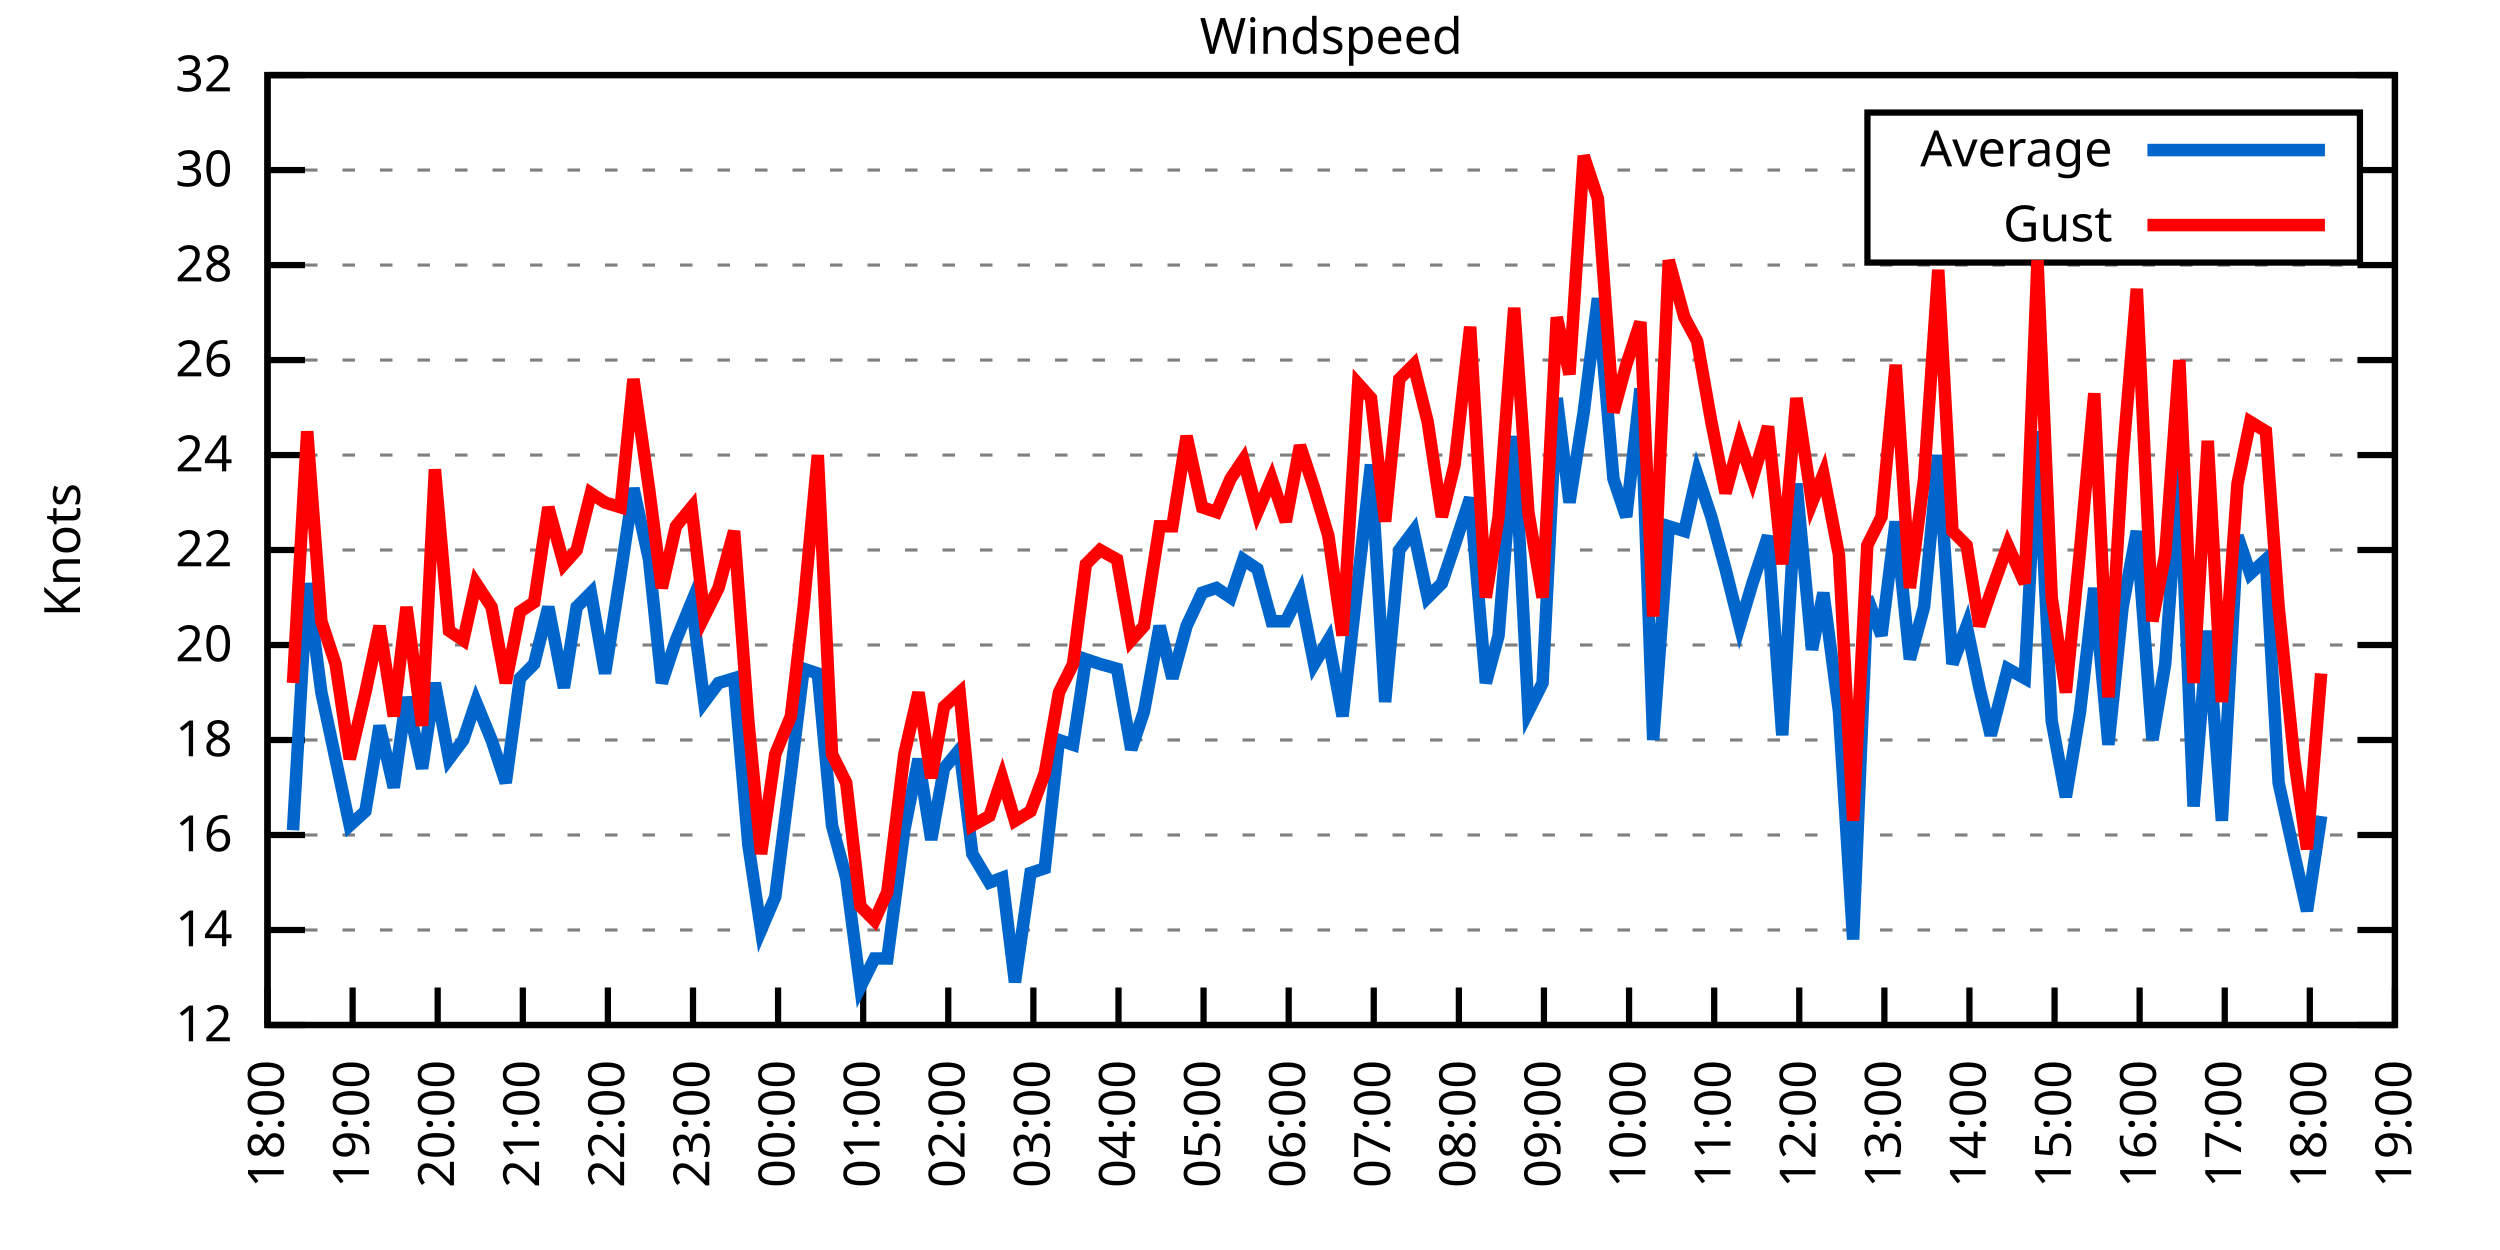
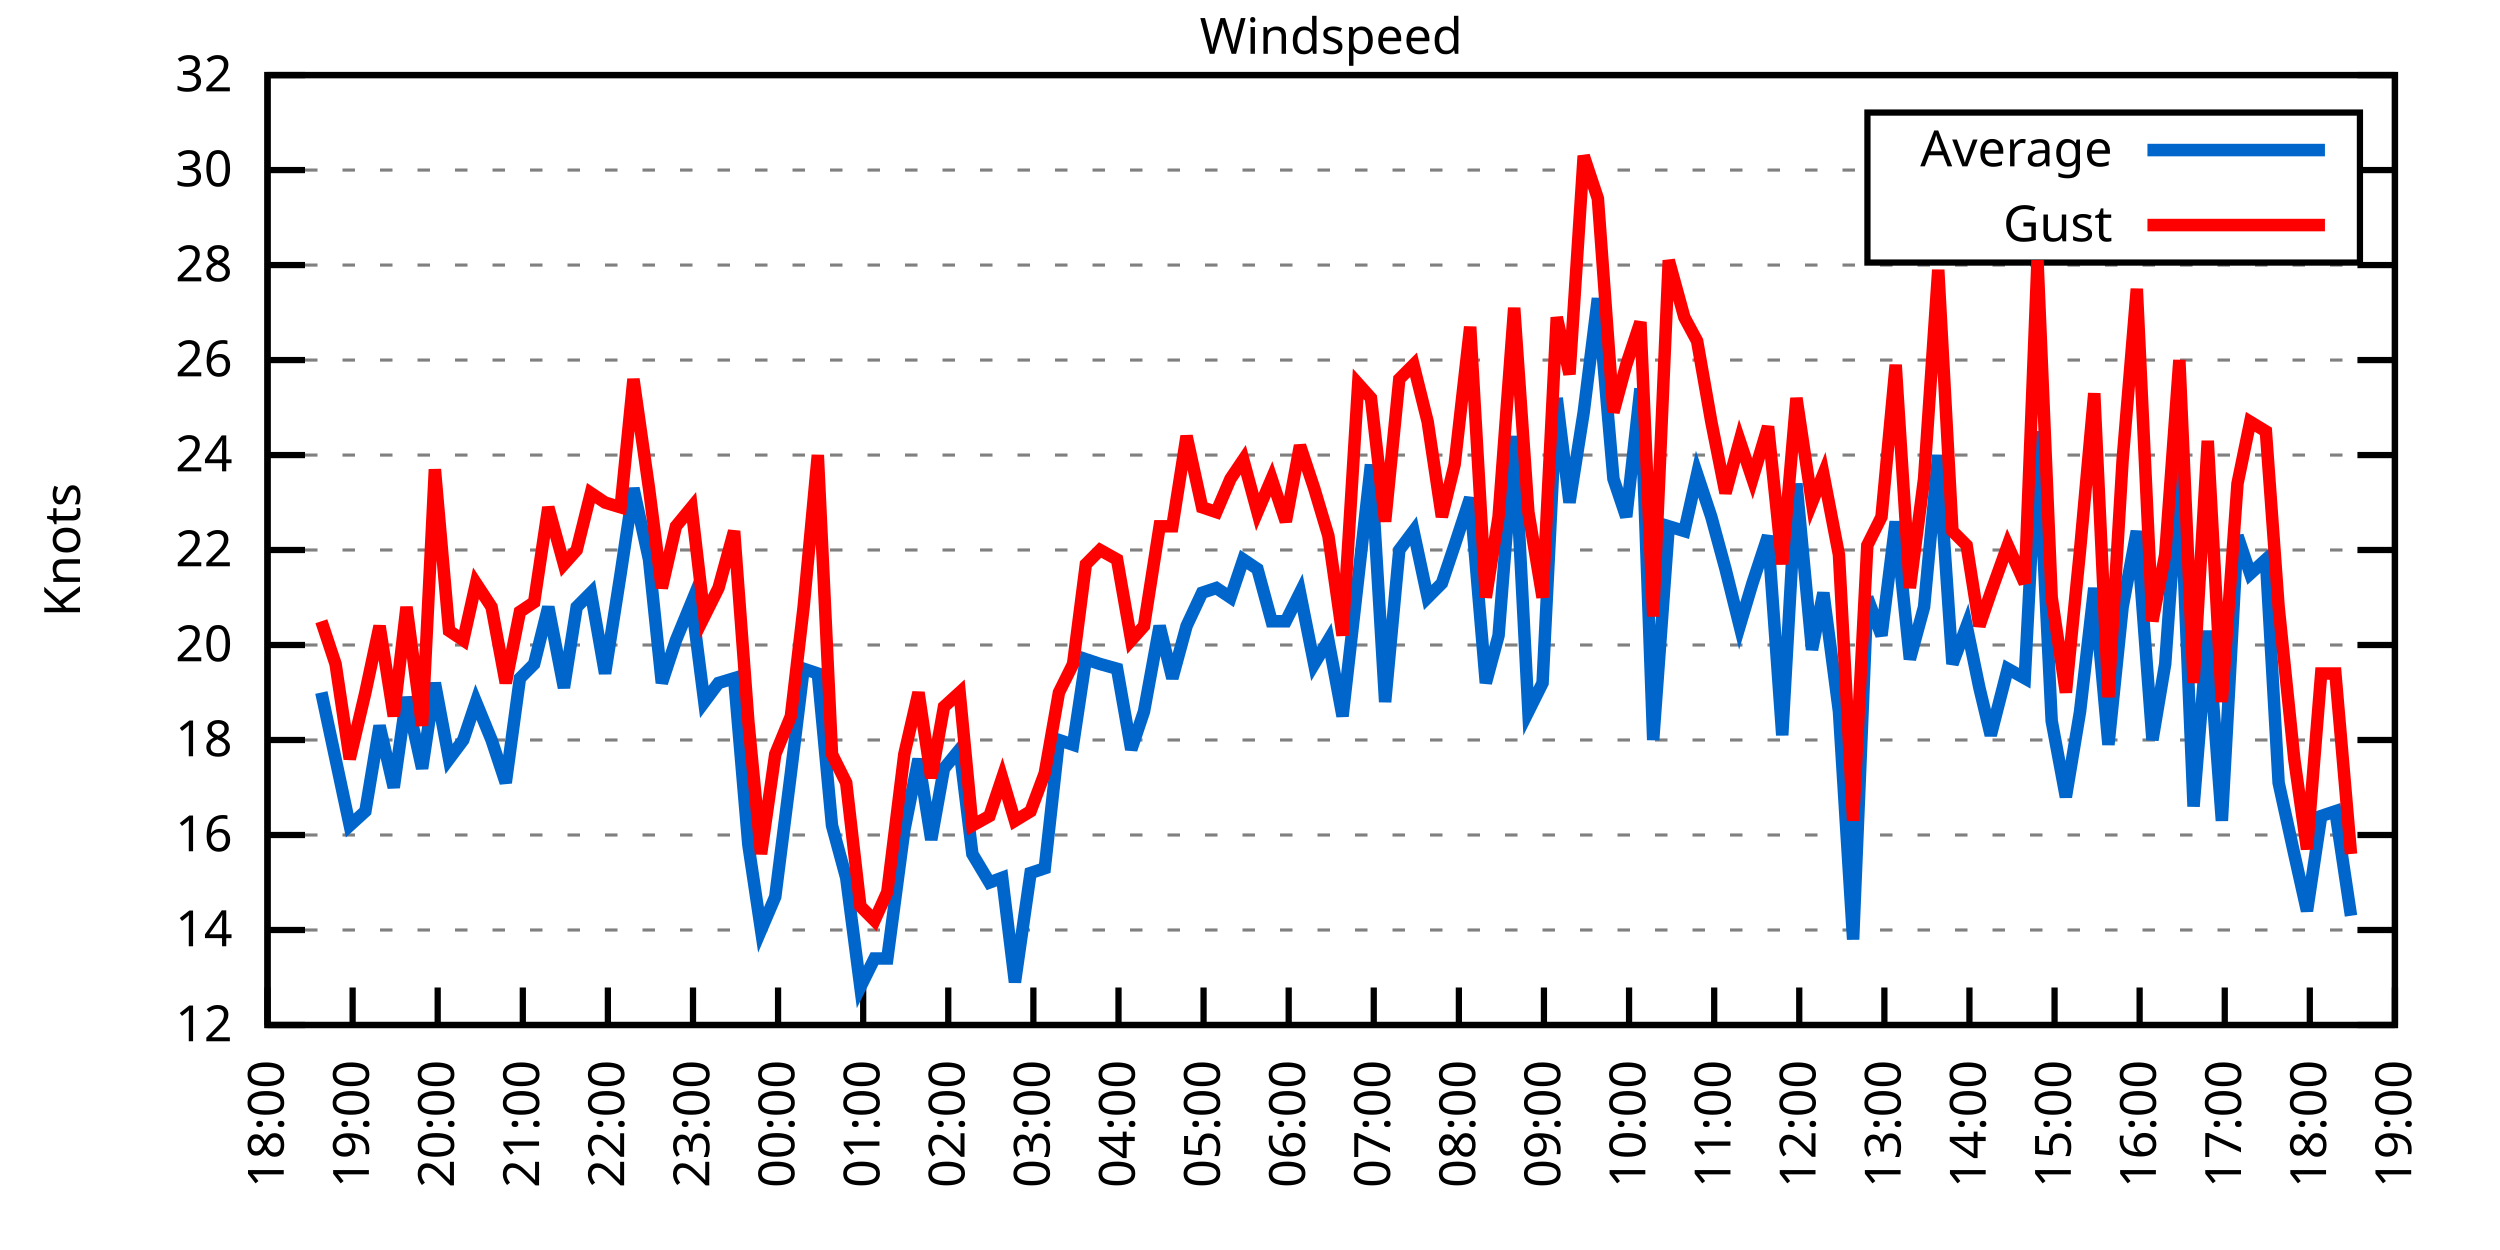
<svg xmlns="http://www.w3.org/2000/svg" xmlns:xlink="http://www.w3.org/1999/xlink" width="400" height="200" viewBox="0 0 400 200">
  <g id="gnuplot_canvas">
    <rect x="0" y="0" width="400" height="200" fill="none" />
    <defs>
      <circle id="gpDot" r="0.5" stroke-width="0.5" stroke="currentColor" />
      <path id="gpPt0" stroke-width="0.333" stroke="currentColor" d="M-1,0 h2 M0,-1 v2" />
      <path id="gpPt1" stroke-width="0.333" stroke="currentColor" d="M-1,-1 L1,1 M1,-1 L-1,1" />
      <path id="gpPt2" stroke-width="0.333" stroke="currentColor" d="M-1,0 L1,0 M0,-1 L0,1 M-1,-1 L1,1 M-1,1 L1,-1" />
      <rect id="gpPt3" stroke-width="0.333" stroke="currentColor" x="-1" y="-1" width="2" height="2" />
      <rect id="gpPt4" stroke-width="0.333" stroke="currentColor" fill="currentColor" x="-1" y="-1" width="2" height="2" />
      <circle id="gpPt5" stroke-width="0.333" stroke="currentColor" cx="0" cy="0" r="1" />
      <use xlink:href="#gpPt5" id="gpPt6" fill="currentColor" stroke="none" />
      <path id="gpPt7" stroke-width="0.333" stroke="currentColor" d="M0,-1.33 L-1.33,0.67 L1.33,0.67 z" />
      <use xlink:href="#gpPt7" id="gpPt8" fill="currentColor" stroke="none" />
      <use xlink:href="#gpPt7" id="gpPt9" stroke="currentColor" transform="rotate(180)" />
      <use xlink:href="#gpPt9" id="gpPt10" fill="currentColor" stroke="none" />
      <use xlink:href="#gpPt3" id="gpPt11" stroke="currentColor" transform="rotate(45)" />
      <use xlink:href="#gpPt11" id="gpPt12" fill="currentColor" stroke="none" />
      <path id="gpPt13" stroke-width="0.333" stroke="currentColor" d="M0,1.330 L1.265,0.411 L0.782,-1.067 L-0.782,-1.076 L-1.265,0.411 z" />
      <use xlink:href="#gpPt13" id="gpPt14" fill="currentColor" stroke="none" />
      <filter id="textbox" filterUnits="objectBoundingBox" x="0" y="0" height="1" width="1">
        <feFlood flood-color="white" flood-opacity="1" result="bgnd" />
        <feComposite in="SourceGraphic" in2="bgnd" operator="atop" />
      </filter>
      <filter id="greybox" filterUnits="objectBoundingBox" x="0" y="0" height="1" width="1">
        <feFlood flood-color="lightgrey" flood-opacity="1" result="grey" />
        <feComposite in="SourceGraphic" in2="grey" operator="atop" />
      </filter>
    </defs>
    <g fill="none" color="white" stroke="currentColor" stroke-width="1.00" stroke-linecap="butt" stroke-linejoin="miter">
</g>
    <g fill="none" color="black" stroke="currentColor" stroke-width="1.00" stroke-linecap="butt" stroke-linejoin="miter">
      <g stroke="none" shape-rendering="crispEdges">
        <polygon fill="rgb(255, 255, 255)" points="42.80,164.00 383.18,164.00 383.18,12.02 42.80,12.02 " />
      </g>
    </g>
    <g fill="none" color="black" stroke="currentColor" stroke-width="1.00" stroke-linecap="butt" stroke-linejoin="miter">
</g>
    <g fill="none" color="black" stroke="black" stroke-width="0.50" stroke-linecap="butt" stroke-linejoin="miter">
</g>
    <g fill="none" color="gray" stroke="currentColor" stroke-width="0.50" stroke-linecap="butt" stroke-linejoin="miter">
      <path stroke="gray" stroke-dasharray="2,4" class="gridline" d="M42.80,164.00 L383.19,164.00  " />
    </g>
    <g fill="none" color="gray" stroke="gray" stroke-width="1.00" stroke-linecap="butt" stroke-linejoin="miter">
</g>
    <g fill="none" color="black" stroke="currentColor" stroke-width="1.00" stroke-linecap="butt" stroke-linejoin="miter">
      <path stroke="black" d="M42.80,164.00 L48.80,164.00 M383.19,164.00 L377.19,164.00  " />
      <g transform="translate(37.20,166.60)" stroke="none" fill="black" font-family="Sans" font-size="8.00" text-anchor="end">
        <text>
          <tspan font-family="Sans"> 12</tspan>
        </text>
      </g>
    </g>
    <g fill="none" color="black" stroke="currentColor" stroke-width="1.00" stroke-linecap="butt" stroke-linejoin="miter">
</g>
    <g fill="none" color="black" stroke="black" stroke-width="0.50" stroke-linecap="butt" stroke-linejoin="miter">
</g>
    <g fill="none" color="gray" stroke="currentColor" stroke-width="0.50" stroke-linecap="butt" stroke-linejoin="miter">
      <path stroke="gray" stroke-dasharray="2,4" class="gridline" d="M42.80,148.80 L383.19,148.80  " />
    </g>
    <g fill="none" color="gray" stroke="gray" stroke-width="1.00" stroke-linecap="butt" stroke-linejoin="miter">
</g>
    <g fill="none" color="black" stroke="currentColor" stroke-width="1.00" stroke-linecap="butt" stroke-linejoin="miter">
      <path stroke="black" d="M42.80,148.80 L48.80,148.80 M383.19,148.80 L377.19,148.80  " />
      <g transform="translate(37.20,151.40)" stroke="none" fill="black" font-family="Sans" font-size="8.00" text-anchor="end">
        <text>
          <tspan font-family="Sans"> 14</tspan>
        </text>
      </g>
    </g>
    <g fill="none" color="black" stroke="currentColor" stroke-width="1.00" stroke-linecap="butt" stroke-linejoin="miter">
</g>
    <g fill="none" color="black" stroke="black" stroke-width="0.50" stroke-linecap="butt" stroke-linejoin="miter">
</g>
    <g fill="none" color="gray" stroke="currentColor" stroke-width="0.50" stroke-linecap="butt" stroke-linejoin="miter">
      <path stroke="gray" stroke-dasharray="2,4" class="gridline" d="M42.80,133.60 L383.19,133.60  " />
    </g>
    <g fill="none" color="gray" stroke="gray" stroke-width="1.00" stroke-linecap="butt" stroke-linejoin="miter">
</g>
    <g fill="none" color="black" stroke="currentColor" stroke-width="1.00" stroke-linecap="butt" stroke-linejoin="miter">
      <path stroke="black" d="M42.80,133.60 L48.80,133.60 M383.19,133.60 L377.19,133.60  " />
      <g transform="translate(37.20,136.20)" stroke="none" fill="black" font-family="Sans" font-size="8.00" text-anchor="end">
        <text>
          <tspan font-family="Sans"> 16</tspan>
        </text>
      </g>
    </g>
    <g fill="none" color="black" stroke="currentColor" stroke-width="1.00" stroke-linecap="butt" stroke-linejoin="miter">
</g>
    <g fill="none" color="black" stroke="black" stroke-width="0.50" stroke-linecap="butt" stroke-linejoin="miter">
</g>
    <g fill="none" color="gray" stroke="currentColor" stroke-width="0.50" stroke-linecap="butt" stroke-linejoin="miter">
      <path stroke="gray" stroke-dasharray="2,4" class="gridline" d="M42.80,118.40 L383.19,118.40  " />
    </g>
    <g fill="none" color="gray" stroke="gray" stroke-width="1.00" stroke-linecap="butt" stroke-linejoin="miter">
</g>
    <g fill="none" color="black" stroke="currentColor" stroke-width="1.00" stroke-linecap="butt" stroke-linejoin="miter">
      <path stroke="black" d="M42.80,118.40 L48.80,118.40 M383.19,118.40 L377.19,118.40  " />
      <g transform="translate(37.20,121.00)" stroke="none" fill="black" font-family="Sans" font-size="8.00" text-anchor="end">
        <text>
          <tspan font-family="Sans"> 18</tspan>
        </text>
      </g>
    </g>
    <g fill="none" color="black" stroke="currentColor" stroke-width="1.00" stroke-linecap="butt" stroke-linejoin="miter">
</g>
    <g fill="none" color="black" stroke="black" stroke-width="0.50" stroke-linecap="butt" stroke-linejoin="miter">
</g>
    <g fill="none" color="gray" stroke="currentColor" stroke-width="0.50" stroke-linecap="butt" stroke-linejoin="miter">
      <path stroke="gray" stroke-dasharray="2,4" class="gridline" d="M42.80,103.20 L383.19,103.20  " />
    </g>
    <g fill="none" color="gray" stroke="gray" stroke-width="1.00" stroke-linecap="butt" stroke-linejoin="miter">
</g>
    <g fill="none" color="black" stroke="currentColor" stroke-width="1.00" stroke-linecap="butt" stroke-linejoin="miter">
      <path stroke="black" d="M42.80,103.20 L48.80,103.20 M383.19,103.20 L377.19,103.20  " />
      <g transform="translate(37.20,105.80)" stroke="none" fill="black" font-family="Sans" font-size="8.00" text-anchor="end">
        <text>
          <tspan font-family="Sans"> 20</tspan>
        </text>
      </g>
    </g>
    <g fill="none" color="black" stroke="currentColor" stroke-width="1.00" stroke-linecap="butt" stroke-linejoin="miter">
</g>
    <g fill="none" color="black" stroke="black" stroke-width="0.50" stroke-linecap="butt" stroke-linejoin="miter">
</g>
    <g fill="none" color="gray" stroke="currentColor" stroke-width="0.50" stroke-linecap="butt" stroke-linejoin="miter">
      <path stroke="gray" stroke-dasharray="2,4" class="gridline" d="M42.80,88.00 L383.19,88.00  " />
    </g>
    <g fill="none" color="gray" stroke="gray" stroke-width="1.00" stroke-linecap="butt" stroke-linejoin="miter">
</g>
    <g fill="none" color="black" stroke="currentColor" stroke-width="1.00" stroke-linecap="butt" stroke-linejoin="miter">
      <path stroke="black" d="M42.80,88.00 L48.80,88.00 M383.19,88.00 L377.19,88.00  " />
      <g transform="translate(37.20,90.60)" stroke="none" fill="black" font-family="Sans" font-size="8.00" text-anchor="end">
        <text>
          <tspan font-family="Sans"> 22</tspan>
        </text>
      </g>
    </g>
    <g fill="none" color="black" stroke="currentColor" stroke-width="1.00" stroke-linecap="butt" stroke-linejoin="miter">
</g>
    <g fill="none" color="black" stroke="black" stroke-width="0.50" stroke-linecap="butt" stroke-linejoin="miter">
</g>
    <g fill="none" color="gray" stroke="currentColor" stroke-width="0.50" stroke-linecap="butt" stroke-linejoin="miter">
      <path stroke="gray" stroke-dasharray="2,4" class="gridline" d="M42.80,72.81 L383.19,72.81  " />
    </g>
    <g fill="none" color="gray" stroke="gray" stroke-width="1.00" stroke-linecap="butt" stroke-linejoin="miter">
</g>
    <g fill="none" color="black" stroke="currentColor" stroke-width="1.00" stroke-linecap="butt" stroke-linejoin="miter">
      <path stroke="black" d="M42.80,72.81 L48.80,72.81 M383.19,72.81 L377.19,72.81  " />
      <g transform="translate(37.20,75.41)" stroke="none" fill="black" font-family="Sans" font-size="8.00" text-anchor="end">
        <text>
          <tspan font-family="Sans"> 24</tspan>
        </text>
      </g>
    </g>
    <g fill="none" color="black" stroke="currentColor" stroke-width="1.00" stroke-linecap="butt" stroke-linejoin="miter">
</g>
    <g fill="none" color="black" stroke="black" stroke-width="0.50" stroke-linecap="butt" stroke-linejoin="miter">
</g>
    <g fill="none" color="gray" stroke="currentColor" stroke-width="0.50" stroke-linecap="butt" stroke-linejoin="miter">
      <path stroke="gray" stroke-dasharray="2,4" class="gridline" d="M42.80,57.61 L383.19,57.61  " />
    </g>
    <g fill="none" color="gray" stroke="gray" stroke-width="1.00" stroke-linecap="butt" stroke-linejoin="miter">
</g>
    <g fill="none" color="black" stroke="currentColor" stroke-width="1.00" stroke-linecap="butt" stroke-linejoin="miter">
      <path stroke="black" d="M42.80,57.61 L48.80,57.61 M383.19,57.61 L377.19,57.61  " />
      <g transform="translate(37.20,60.21)" stroke="none" fill="black" font-family="Sans" font-size="8.00" text-anchor="end">
        <text>
          <tspan font-family="Sans"> 26</tspan>
        </text>
      </g>
    </g>
    <g fill="none" color="black" stroke="currentColor" stroke-width="1.00" stroke-linecap="butt" stroke-linejoin="miter">
</g>
    <g fill="none" color="black" stroke="black" stroke-width="0.50" stroke-linecap="butt" stroke-linejoin="miter">
</g>
    <g fill="none" color="gray" stroke="currentColor" stroke-width="0.50" stroke-linecap="butt" stroke-linejoin="miter">
      <path stroke="gray" stroke-dasharray="2,4" class="gridline" d="M42.80,42.41 L383.19,42.41  " />
    </g>
    <g fill="none" color="gray" stroke="gray" stroke-width="1.00" stroke-linecap="butt" stroke-linejoin="miter">
</g>
    <g fill="none" color="black" stroke="currentColor" stroke-width="1.00" stroke-linecap="butt" stroke-linejoin="miter">
      <path stroke="black" d="M42.80,42.41 L48.80,42.41 M383.19,42.41 L377.19,42.41  " />
      <g transform="translate(37.20,45.01)" stroke="none" fill="black" font-family="Sans" font-size="8.00" text-anchor="end">
        <text>
          <tspan font-family="Sans"> 28</tspan>
        </text>
      </g>
    </g>
    <g fill="none" color="black" stroke="currentColor" stroke-width="1.00" stroke-linecap="butt" stroke-linejoin="miter">
</g>
    <g fill="none" color="black" stroke="black" stroke-width="0.50" stroke-linecap="butt" stroke-linejoin="miter">
</g>
    <g fill="none" color="gray" stroke="currentColor" stroke-width="0.50" stroke-linecap="butt" stroke-linejoin="miter">
      <path stroke="gray" stroke-dasharray="2,4" class="gridline" d="M42.80,27.21 L298.79,27.21 M377.59,27.21 L383.19,27.21  " />
    </g>
    <g fill="none" color="gray" stroke="gray" stroke-width="1.00" stroke-linecap="butt" stroke-linejoin="miter">
</g>
    <g fill="none" color="black" stroke="currentColor" stroke-width="1.00" stroke-linecap="butt" stroke-linejoin="miter">
      <path stroke="black" d="M42.80,27.21 L48.80,27.21 M383.19,27.21 L377.19,27.21  " />
      <g transform="translate(37.20,29.81)" stroke="none" fill="black" font-family="Sans" font-size="8.00" text-anchor="end">
        <text>
          <tspan font-family="Sans"> 30</tspan>
        </text>
      </g>
    </g>
    <g fill="none" color="black" stroke="currentColor" stroke-width="1.00" stroke-linecap="butt" stroke-linejoin="miter">
</g>
    <g fill="none" color="black" stroke="black" stroke-width="0.50" stroke-linecap="butt" stroke-linejoin="miter">
</g>
    <g fill="none" color="gray" stroke="currentColor" stroke-width="0.50" stroke-linecap="butt" stroke-linejoin="miter">
      <path stroke="gray" stroke-dasharray="2,4" class="gridline" d="M42.80,12.01 L383.19,12.01  " />
    </g>
    <g fill="none" color="gray" stroke="gray" stroke-width="1.00" stroke-linecap="butt" stroke-linejoin="miter">
</g>
    <g fill="none" color="black" stroke="currentColor" stroke-width="1.00" stroke-linecap="butt" stroke-linejoin="miter">
      <path stroke="black" d="M42.80,12.01 L48.80,12.01 M383.19,12.01 L377.19,12.01  " />
      <g transform="translate(37.20,14.61)" stroke="none" fill="black" font-family="Sans" font-size="8.00" text-anchor="end">
        <text>
          <tspan font-family="Sans"> 32</tspan>
        </text>
      </g>
    </g>
    <g fill="none" color="black" stroke="currentColor" stroke-width="1.00" stroke-linecap="butt" stroke-linejoin="miter">
      <path stroke="black" d="M42.80,164.00 L42.80,158.00  " />
      <g transform="translate(45.40,169.60) rotate(270.00)" stroke="none" fill="black" font-family="Sans" font-size="8.00" text-anchor="end">
        <text>
          <tspan font-family="Sans">18:00</tspan>
        </text>
      </g>
    </g>
    <g fill="none" color="black" stroke="currentColor" stroke-width="1.00" stroke-linecap="butt" stroke-linejoin="miter">
      <path stroke="black" d="M56.42,164.00 L56.42,158.00  " />
      <g transform="translate(59.02,169.60) rotate(270.00)" stroke="none" fill="black" font-family="Sans" font-size="8.00" text-anchor="end">
        <text>
          <tspan font-family="Sans">19:00</tspan>
        </text>
      </g>
    </g>
    <g fill="none" color="black" stroke="currentColor" stroke-width="1.00" stroke-linecap="butt" stroke-linejoin="miter">
      <path stroke="black" d="M70.03,164.00 L70.03,158.00  " />
      <g transform="translate(72.63,169.60) rotate(270.00)" stroke="none" fill="black" font-family="Sans" font-size="8.00" text-anchor="end">
        <text>
          <tspan font-family="Sans">20:00</tspan>
        </text>
      </g>
    </g>
    <g fill="none" color="black" stroke="currentColor" stroke-width="1.00" stroke-linecap="butt" stroke-linejoin="miter">
      <path stroke="black" d="M83.65,164.00 L83.65,158.00  " />
      <g transform="translate(86.25,169.60) rotate(270.00)" stroke="none" fill="black" font-family="Sans" font-size="8.00" text-anchor="end">
        <text>
          <tspan font-family="Sans">21:00</tspan>
        </text>
      </g>
    </g>
    <g fill="none" color="black" stroke="currentColor" stroke-width="1.00" stroke-linecap="butt" stroke-linejoin="miter">
      <path stroke="black" d="M97.26,164.00 L97.26,158.00  " />
      <g transform="translate(99.86,169.60) rotate(270.00)" stroke="none" fill="black" font-family="Sans" font-size="8.00" text-anchor="end">
        <text>
          <tspan font-family="Sans">22:00</tspan>
        </text>
      </g>
    </g>
    <g fill="none" color="black" stroke="currentColor" stroke-width="1.00" stroke-linecap="butt" stroke-linejoin="miter">
      <path stroke="black" d="M110.88,164.00 L110.88,158.00  " />
      <g transform="translate(113.48,169.60) rotate(270.00)" stroke="none" fill="black" font-family="Sans" font-size="8.00" text-anchor="end">
        <text>
          <tspan font-family="Sans">23:00</tspan>
        </text>
      </g>
    </g>
    <g fill="none" color="black" stroke="currentColor" stroke-width="1.00" stroke-linecap="butt" stroke-linejoin="miter">
      <path stroke="black" d="M124.49,164.00 L124.49,158.00  " />
      <g transform="translate(127.09,169.60) rotate(270.00)" stroke="none" fill="black" font-family="Sans" font-size="8.00" text-anchor="end">
        <text>
          <tspan font-family="Sans">00:00</tspan>
        </text>
      </g>
    </g>
    <g fill="none" color="black" stroke="currentColor" stroke-width="1.00" stroke-linecap="butt" stroke-linejoin="miter">
      <path stroke="black" d="M138.11,164.00 L138.11,158.00  " />
      <g transform="translate(140.71,169.60) rotate(270.00)" stroke="none" fill="black" font-family="Sans" font-size="8.00" text-anchor="end">
        <text>
          <tspan font-family="Sans">01:00</tspan>
        </text>
      </g>
    </g>
    <g fill="none" color="black" stroke="currentColor" stroke-width="1.00" stroke-linecap="butt" stroke-linejoin="miter">
      <path stroke="black" d="M151.72,164.00 L151.72,158.00  " />
      <g transform="translate(154.32,169.60) rotate(270.00)" stroke="none" fill="black" font-family="Sans" font-size="8.00" text-anchor="end">
        <text>
          <tspan font-family="Sans">02:00</tspan>
        </text>
      </g>
    </g>
    <g fill="none" color="black" stroke="currentColor" stroke-width="1.00" stroke-linecap="butt" stroke-linejoin="miter">
      <path stroke="black" d="M165.34,164.00 L165.34,158.00  " />
      <g transform="translate(167.94,169.60) rotate(270.00)" stroke="none" fill="black" font-family="Sans" font-size="8.00" text-anchor="end">
        <text>
          <tspan font-family="Sans">03:00</tspan>
        </text>
      </g>
    </g>
    <g fill="none" color="black" stroke="currentColor" stroke-width="1.00" stroke-linecap="butt" stroke-linejoin="miter">
      <path stroke="black" d="M178.96,164.00 L178.96,158.00  " />
      <g transform="translate(181.56,169.60) rotate(270.00)" stroke="none" fill="black" font-family="Sans" font-size="8.00" text-anchor="end">
        <text>
          <tspan font-family="Sans">04:00</tspan>
        </text>
      </g>
    </g>
    <g fill="none" color="black" stroke="currentColor" stroke-width="1.00" stroke-linecap="butt" stroke-linejoin="miter">
      <path stroke="black" d="M192.57,164.00 L192.57,158.00  " />
      <g transform="translate(195.17,169.60) rotate(270.00)" stroke="none" fill="black" font-family="Sans" font-size="8.00" text-anchor="end">
        <text>
          <tspan font-family="Sans">05:00</tspan>
        </text>
      </g>
    </g>
    <g fill="none" color="black" stroke="currentColor" stroke-width="1.00" stroke-linecap="butt" stroke-linejoin="miter">
      <path stroke="black" d="M206.19,164.00 L206.19,158.00  " />
      <g transform="translate(208.79,169.60) rotate(270.00)" stroke="none" fill="black" font-family="Sans" font-size="8.00" text-anchor="end">
        <text>
          <tspan font-family="Sans">06:00</tspan>
        </text>
      </g>
    </g>
    <g fill="none" color="black" stroke="currentColor" stroke-width="1.00" stroke-linecap="butt" stroke-linejoin="miter">
      <path stroke="black" d="M219.80,164.00 L219.80,158.00  " />
      <g transform="translate(222.40,169.60) rotate(270.00)" stroke="none" fill="black" font-family="Sans" font-size="8.00" text-anchor="end">
        <text>
          <tspan font-family="Sans">07:00</tspan>
        </text>
      </g>
    </g>
    <g fill="none" color="black" stroke="currentColor" stroke-width="1.00" stroke-linecap="butt" stroke-linejoin="miter">
      <path stroke="black" d="M233.42,164.00 L233.42,158.00  " />
      <g transform="translate(236.02,169.60) rotate(270.00)" stroke="none" fill="black" font-family="Sans" font-size="8.00" text-anchor="end">
        <text>
          <tspan font-family="Sans">08:00</tspan>
        </text>
      </g>
    </g>
    <g fill="none" color="black" stroke="currentColor" stroke-width="1.00" stroke-linecap="butt" stroke-linejoin="miter">
      <path stroke="black" d="M247.03,164.00 L247.03,158.00  " />
      <g transform="translate(249.63,169.60) rotate(270.00)" stroke="none" fill="black" font-family="Sans" font-size="8.00" text-anchor="end">
        <text>
          <tspan font-family="Sans">09:00</tspan>
        </text>
      </g>
    </g>
    <g fill="none" color="black" stroke="currentColor" stroke-width="1.00" stroke-linecap="butt" stroke-linejoin="miter">
      <path stroke="black" d="M260.65,164.00 L260.65,158.00  " />
      <g transform="translate(263.25,169.60) rotate(270.00)" stroke="none" fill="black" font-family="Sans" font-size="8.00" text-anchor="end">
        <text>
          <tspan font-family="Sans">10:00</tspan>
        </text>
      </g>
    </g>
    <g fill="none" color="black" stroke="currentColor" stroke-width="1.00" stroke-linecap="butt" stroke-linejoin="miter">
      <path stroke="black" d="M274.27,164.00 L274.27,158.00  " />
      <g transform="translate(276.87,169.60) rotate(270.00)" stroke="none" fill="black" font-family="Sans" font-size="8.00" text-anchor="end">
        <text>
          <tspan font-family="Sans">11:00</tspan>
        </text>
      </g>
    </g>
    <g fill="none" color="black" stroke="currentColor" stroke-width="1.00" stroke-linecap="butt" stroke-linejoin="miter">
      <path stroke="black" d="M287.88,164.00 L287.88,158.00  " />
      <g transform="translate(290.48,169.60) rotate(270.00)" stroke="none" fill="black" font-family="Sans" font-size="8.00" text-anchor="end">
        <text>
          <tspan font-family="Sans">12:00</tspan>
        </text>
      </g>
    </g>
    <g fill="none" color="black" stroke="currentColor" stroke-width="1.00" stroke-linecap="butt" stroke-linejoin="miter">
      <path stroke="black" d="M301.50,164.00 L301.50,158.00  " />
      <g transform="translate(304.10,169.60) rotate(270.00)" stroke="none" fill="black" font-family="Sans" font-size="8.00" text-anchor="end">
        <text>
          <tspan font-family="Sans">13:00</tspan>
        </text>
      </g>
    </g>
    <g fill="none" color="black" stroke="currentColor" stroke-width="1.00" stroke-linecap="butt" stroke-linejoin="miter">
      <path stroke="black" d="M315.11,164.00 L315.11,158.00  " />
      <g transform="translate(317.71,169.60) rotate(270.00)" stroke="none" fill="black" font-family="Sans" font-size="8.00" text-anchor="end">
        <text>
          <tspan font-family="Sans">14:00</tspan>
        </text>
      </g>
    </g>
    <g fill="none" color="black" stroke="currentColor" stroke-width="1.00" stroke-linecap="butt" stroke-linejoin="miter">
      <path stroke="black" d="M328.73,164.00 L328.73,158.00  " />
      <g transform="translate(331.33,169.60) rotate(270.00)" stroke="none" fill="black" font-family="Sans" font-size="8.00" text-anchor="end">
        <text>
          <tspan font-family="Sans">15:00</tspan>
        </text>
      </g>
    </g>
    <g fill="none" color="black" stroke="currentColor" stroke-width="1.00" stroke-linecap="butt" stroke-linejoin="miter">
      <path stroke="black" d="M342.34,164.00 L342.34,158.00  " />
      <g transform="translate(344.94,169.60) rotate(270.00)" stroke="none" fill="black" font-family="Sans" font-size="8.00" text-anchor="end">
        <text>
          <tspan font-family="Sans">16:00</tspan>
        </text>
      </g>
    </g>
    <g fill="none" color="black" stroke="currentColor" stroke-width="1.00" stroke-linecap="butt" stroke-linejoin="miter">
      <path stroke="black" d="M355.96,164.00 L355.96,158.00  " />
      <g transform="translate(358.56,169.60) rotate(270.00)" stroke="none" fill="black" font-family="Sans" font-size="8.00" text-anchor="end">
        <text>
          <tspan font-family="Sans">17:00</tspan>
        </text>
      </g>
    </g>
    <g fill="none" color="black" stroke="currentColor" stroke-width="1.00" stroke-linecap="butt" stroke-linejoin="miter">
      <path stroke="black" d="M369.57,164.00 L369.57,158.00  " />
      <g transform="translate(372.17,169.60) rotate(270.00)" stroke="none" fill="black" font-family="Sans" font-size="8.00" text-anchor="end">
        <text>
          <tspan font-family="Sans">18:00</tspan>
        </text>
      </g>
    </g>
    <g fill="none" color="black" stroke="currentColor" stroke-width="1.00" stroke-linecap="butt" stroke-linejoin="miter">
      <path stroke="black" d="M383.19,164.00 L383.19,158.00  " />
      <g transform="translate(385.79,169.60) rotate(270.00)" stroke="none" fill="black" font-family="Sans" font-size="8.00" text-anchor="end">
        <text>
          <tspan font-family="Sans">19:00</tspan>
        </text>
      </g>
    </g>
    <g fill="none" color="black" stroke="currentColor" stroke-width="1.00" stroke-linecap="butt" stroke-linejoin="miter">
</g>
    <g fill="none" color="black" stroke="currentColor" stroke-width="1.00" stroke-linecap="butt" stroke-linejoin="miter">
      <path stroke="black" d="M42.80,12.01 L42.80,164.00 L383.19,164.00 L383.19,12.01 L42.80,12.01 Z  " />
    </g>
    <g fill="none" color="black" stroke="currentColor" stroke-width="1.00" stroke-linecap="butt" stroke-linejoin="miter">
</g>
    <g fill="none" color="black" stroke="currentColor" stroke-width="1.00" stroke-linecap="butt" stroke-linejoin="miter">
      <path stroke="black" d="M298.79,42.01 L298.79,18.01 L377.59,18.01 L377.59,42.01 L298.79,42.01 Z  " />
    </g>
    <g id="Windspeed_plot_1">
      <g fill="none" color="white" stroke="black" stroke-width="2.00" stroke-linecap="butt" stroke-linejoin="miter">
</g>
      <g fill="none" color="black" stroke="currentColor" stroke-width="2.00" stroke-linecap="butt" stroke-linejoin="miter">
        <g transform="translate(337.99,26.61)" stroke="none" fill="black" font-family="Sans" font-size="8.00" text-anchor="end">
          <text>
            <tspan font-family="Sans">Average</tspan>
          </text>
        </g>
      </g>
      <g fill="none" color="black" stroke="currentColor" stroke-width="2.00" stroke-linecap="butt" stroke-linejoin="miter">
-         <path stroke="rgb(  0, 102, 204)" d="M343.59,24.01 L371.99,24.01 M46.88,132.84 L49.15,93.32 L51.42,110.80 L53.69,121.44 L55.96,132.08 L58.46,129.80   L60.73,116.12 L63.00,126.00 L65.04,111.56 L67.54,122.96 L69.58,109.28 L71.85,121.44 L74.12,118.40 L76.16,112.32   L78.65,118.40 L80.92,125.24 L83.19,108.52 L85.46,106.24 L87.73,97.12 L90.23,110.04 L92.27,97.12 L94.54,94.84   L96.81,107.76 L99.30,91.80 L101.35,78.13 L103.84,89.52 L105.89,109.28 L108.15,102.44 L110.65,96.36 L112.69,112.32   L114.96,109.28 L117.46,108.52 L119.73,135.12 L121.77,148.80 L124.04,143.48 L126.54,123.72 L128.58,107.00 L130.85,107.76   L133.12,132.08 L135.39,140.44 L137.66,157.92 L139.92,153.36 L141.97,153.36 L144.69,132.84 L146.96,121.44 L149.00,134.36   L151.04,122.96 L153.54,119.92 L155.58,136.64 L158.31,141.20 L160.35,140.44 L162.39,157.16 L164.89,139.68 L167.16,138.92   L169.43,118.40 L171.69,119.16 L173.74,105.48 L176.01,106.24 L178.73,107.00 L181.00,119.92 L183.04,113.84 L185.54,100.16   L187.58,108.52 L189.85,100.16 L192.34,94.84 L194.61,94.08 L196.88,95.60 L198.93,89.52 L201.19,91.04 L203.46,99.40   L205.73,99.40 L208.00,94.84 L210.27,106.24 L212.54,102.44 L214.81,114.60 L217.31,92.56 L219.35,74.33 L221.62,112.32   L223.89,88.00 L226.16,84.97 L228.43,95.60 L230.70,93.32 L232.74,87.25 L235.23,79.65 L237.73,109.28 L239.77,101.68   L242.27,69.77 L244.54,113.84 L246.81,109.28 L249.08,63.69 L251.12,80.41 L253.39,65.97 L255.66,47.73 L258.15,76.61   L260.20,82.69 L262.47,62.17 L264.51,118.40 L267.00,84.21 L269.50,84.97 L271.54,75.85 L273.81,82.69 L276.08,91.04   L278.35,100.16 L280.39,93.32 L282.89,85.73 L285.16,117.64 L287.43,77.37 L289.92,103.96 L291.74,94.84 L294.23,113.84   L296.50,150.32 L298.77,95.60 L301.04,101.68 L303.31,83.45 L305.58,105.48 L307.85,97.12 L310.12,72.81 L312.39,106.24   L314.66,100.16 L316.70,110.04 L318.52,117.64 L321.24,107.00 L323.96,108.52 L326.00,69.01 L328.27,115.36 L330.54,127.52   L332.81,113.84 L335.08,94.08 L337.35,119.16 L339.62,97.12 L341.89,84.97 L344.39,118.40 L346.43,106.24 L348.70,74.33   L350.97,129.04 L353.24,100.92 L355.50,131.32 L358.00,85.73 L360.04,91.80 L362.54,89.52 L364.58,125.24 L367.08,136.64   L369.12,145.76 L371.39,130.56  " />
+         <path stroke="rgb(  0, 102, 204)" d="M343.59,24.01 L371.99,24.01 M51.42,110.80 L53.69,121.44 L55.96,132.08 L58.46,129.80 L60.73,116.12 L63.00,126.00   L65.04,111.56 L67.54,122.96 L69.58,109.28 L71.85,121.44 L74.12,118.40 L76.16,112.32 L78.65,118.40 L80.92,125.24   L83.19,108.52 L85.46,106.24 L87.73,97.12 L90.23,110.04 L92.27,97.12 L94.54,94.84 L96.81,107.76 L99.30,91.80   L101.35,78.13 L103.84,89.52 L105.89,109.28 L108.15,102.44 L110.65,96.36 L112.69,112.32 L114.96,109.28 L117.46,108.52   L119.73,135.12 L121.77,148.80 L124.04,143.48 L126.54,123.72 L128.58,107.00 L130.85,107.76 L133.12,132.08 L135.39,140.44   L137.66,157.92 L139.92,153.36 L141.97,153.36 L144.69,132.84 L146.96,121.44 L149.00,134.36 L151.04,122.96 L153.54,119.92   L155.58,136.64 L158.31,141.20 L160.35,140.44 L162.39,157.16 L164.89,139.68 L167.16,138.92 L169.43,118.40 L171.69,119.16   L173.74,105.48 L176.01,106.24 L178.73,107.00 L181.00,119.92 L183.04,113.84 L185.54,100.16 L187.58,108.52 L189.85,100.16   L192.34,94.84 L194.61,94.08 L196.88,95.60 L198.93,89.52 L201.19,91.04 L203.46,99.40 L205.73,99.40 L208.00,94.84   L210.27,106.24 L212.54,102.44 L214.81,114.60 L217.31,92.56 L219.35,74.33 L221.62,112.32 L223.89,88.00 L226.16,84.97   L228.43,95.60 L230.70,93.32 L232.74,87.25 L235.23,79.65 L237.73,109.28 L239.77,101.68 L242.27,69.77 L244.54,113.84   L246.81,109.28 L249.08,63.69 L251.12,80.41 L253.39,65.97 L255.66,47.73 L258.15,76.61 L260.20,82.69 L262.47,62.17   L264.51,118.40 L267.00,84.21 L269.50,84.97 L271.54,75.85 L273.81,82.69 L276.08,91.04 L278.35,100.16 L280.39,93.32   L282.89,85.73 L285.16,117.64 L287.43,77.37 L289.92,103.96 L291.74,94.84 L294.23,113.84 L296.50,150.32 L298.77,95.60   L301.04,101.68 L303.31,83.45 L305.58,105.48 L307.85,97.12 L310.12,72.81 L312.39,106.24 L314.66,100.16 L316.70,110.04   L318.52,117.64 L321.24,107.00 L323.96,108.52 L326.00,69.01 L328.27,115.36 L330.54,127.52 L332.81,113.84 L335.08,94.08   L337.35,119.16 L339.62,97.12 L341.89,84.97 L344.39,118.40 L346.43,106.24 L348.70,74.33 L350.97,129.04 L353.24,100.92   L355.50,131.32 L358.00,85.73 L360.04,91.80 L362.54,89.52 L364.58,125.24 L367.08,136.64 L369.12,145.76 L371.39,130.56   L373.66,129.80 L376.16,146.52  " />
      </g>
    </g>
    <g id="Windspeed_plot_2">
      <g fill="none" color="black" stroke="currentColor" stroke-width="2.00" stroke-linecap="butt" stroke-linejoin="miter">
        <g transform="translate(337.99,38.61)" stroke="none" fill="black" font-family="Sans" font-size="8.00" text-anchor="end">
          <text>
            <tspan font-family="Sans">Gust</tspan>
          </text>
        </g>
      </g>
      <g fill="none" color="black" stroke="currentColor" stroke-width="2.00" stroke-linecap="butt" stroke-linejoin="miter">
-         <path stroke="rgb(255,   0,   0)" d="M343.59,36.01 L371.99,36.01 M46.88,109.28 L49.15,69.01 L51.42,99.40 L53.69,106.24 L55.96,121.44 L58.46,110.80   L60.73,100.16 L63.00,114.60 L65.04,97.12 L67.54,116.12 L69.58,75.09 L71.85,100.92 L74.12,102.44 L76.16,93.32   L78.65,97.12 L80.92,109.28 L83.19,97.88 L85.46,96.36 L87.73,81.17 L90.23,90.28 L92.27,88.00 L94.54,78.89   L96.81,80.41 L99.30,81.17 L101.35,60.65 L103.84,78.13 L105.89,94.08 L108.15,84.21 L110.65,81.17 L112.69,98.64   L114.96,94.08 L117.46,84.97 L119.73,115.36 L121.77,136.64 L124.04,120.68 L126.54,114.60 L128.58,97.12 L130.85,72.81   L133.12,120.68 L135.39,125.24 L137.66,145.00 L139.92,147.28 L141.97,142.72 L144.69,120.68 L146.96,110.80 L149.00,124.48   L151.04,113.08 L153.54,110.80 L155.58,132.08 L158.31,130.56 L160.35,124.48 L162.39,131.32 L164.89,129.80 L167.16,123.72   L169.43,110.80 L171.69,106.24 L173.74,90.28 L176.01,88.00 L178.73,89.52 L181.00,102.44 L183.04,100.16 L185.54,84.21   L187.58,84.21 L189.85,69.77 L192.34,81.17 L194.61,81.93 L196.88,76.61 L198.93,73.57 L201.19,81.93 L203.46,76.61   L205.73,83.45 L208.00,71.29 L210.27,78.13 L212.54,85.73 L214.81,101.68 L217.31,61.41 L219.35,63.69 L221.62,83.45   L223.89,60.65 L226.16,58.37 L228.43,67.49 L230.70,82.69 L232.74,74.33 L235.23,52.29 L237.73,95.60 L239.77,82.69   L242.27,49.25 L244.54,81.93 L246.81,95.60 L249.08,50.77 L251.12,59.89 L253.39,24.93 L255.66,31.77 L258.15,65.97   L260.20,58.37 L262.47,51.53 L264.51,98.64 L267.00,41.65 L269.50,50.77 L271.54,54.57 L273.81,67.49 L276.08,78.89   L278.35,70.53 L280.39,76.61 L282.89,68.25 L285.16,90.28 L287.43,63.69 L289.92,80.41 L291.74,75.85 L294.23,88.76   L296.50,131.32 L298.77,87.25 L301.04,82.69 L303.31,58.37 L305.58,94.08 L307.85,76.61 L310.12,43.17 L312.39,84.97   L314.66,87.25 L316.70,100.16 L318.52,94.84 L321.24,87.25 L323.96,93.32 L326.00,41.65 L328.27,95.60 L330.54,110.80   L332.81,88.00 L335.08,62.93 L337.35,111.56 L339.62,73.57 L341.89,46.21 L344.39,99.40 L346.43,88.76 L348.70,57.61   L350.97,109.28 L353.24,70.53 L355.50,112.32 L358.00,77.37 L360.04,67.49 L362.54,69.01 L364.58,97.12 L367.08,121.44   L369.12,135.88 L371.39,107.76  " />
+         <path stroke="rgb(255,   0,   0)" d="M343.59,36.01 L371.99,36.01 M51.42,99.40 L53.69,106.24 L55.96,121.44 L58.46,110.80 L60.73,100.16 L63.00,114.60   L65.04,97.12 L67.54,116.12 L69.58,75.09 L71.85,100.92 L74.12,102.44 L76.16,93.32 L78.65,97.12 L80.92,109.28   L83.19,97.88 L85.46,96.36 L87.73,81.17 L90.23,90.28 L92.27,88.00 L94.54,78.89 L96.81,80.41 L99.30,81.17   L101.35,60.65 L103.84,78.13 L105.89,94.08 L108.15,84.21 L110.65,81.17 L112.69,98.64 L114.96,94.08 L117.46,84.97   L119.73,115.36 L121.77,136.64 L124.04,120.68 L126.54,114.60 L128.58,97.12 L130.85,72.81 L133.12,120.68 L135.39,125.24   L137.66,145.00 L139.92,147.28 L141.97,142.72 L144.69,120.68 L146.96,110.80 L149.00,124.48 L151.04,113.08 L153.54,110.80   L155.58,132.08 L158.31,130.56 L160.35,124.48 L162.39,131.32 L164.89,129.80 L167.16,123.72 L169.43,110.80 L171.69,106.24   L173.74,90.28 L176.01,88.00 L178.73,89.52 L181.00,102.44 L183.04,100.16 L185.54,84.21 L187.58,84.21 L189.85,69.77   L192.34,81.17 L194.61,81.93 L196.88,76.61 L198.93,73.57 L201.19,81.93 L203.46,76.61 L205.73,83.45 L208.00,71.29   L210.27,78.13 L212.54,85.73 L214.81,101.68 L217.31,61.41 L219.35,63.69 L221.62,83.45 L223.89,60.65 L226.16,58.37   L228.43,67.49 L230.70,82.69 L232.74,74.33 L235.23,52.29 L237.73,95.60 L239.77,82.69 L242.27,49.25 L244.54,81.93   L246.81,95.60 L249.08,50.77 L251.12,59.89 L253.39,24.93 L255.66,31.77 L258.15,65.97 L260.20,58.37 L262.47,51.53   L264.51,98.64 L267.00,41.65 L269.50,50.77 L271.54,54.57 L273.81,67.49 L276.08,78.89 L278.35,70.53 L280.39,76.61   L282.89,68.25 L285.16,90.28 L287.43,63.69 L289.92,80.41 L291.74,75.85 L294.23,88.76 L296.50,131.32 L298.77,87.25   L301.04,82.69 L303.31,58.37 L305.58,94.08 L307.85,76.61 L310.12,43.17 L312.39,84.97 L314.66,87.25 L316.70,100.16   L318.52,94.84 L321.24,87.25 L323.96,93.32 L326.00,41.65 L328.27,95.60 L330.54,110.80 L332.81,88.00 L335.08,62.93   L337.35,111.56 L339.62,73.57 L341.89,46.21 L344.39,99.40 L346.43,88.76 L348.70,57.61 L350.97,109.28 L353.24,70.53   L355.50,112.32 L358.00,77.37 L360.04,67.49 L362.54,69.01 L364.58,97.12 L367.08,121.44 L369.12,135.88 L371.39,107.76   L373.66,107.76 L376.16,136.64  " />
      </g>
    </g>
    <g fill="none" color="black" stroke="currentColor" stroke-width="2.00" stroke-linecap="butt" stroke-linejoin="miter">
</g>
    <g fill="none" color="black" stroke="black" stroke-width="1.00" stroke-linecap="butt" stroke-linejoin="miter">
</g>
    <g fill="none" color="black" stroke="currentColor" stroke-width="1.00" stroke-linecap="butt" stroke-linejoin="miter">
      <path stroke="black" d="M42.80,12.01 L42.80,164.00 L383.19,164.00 L383.19,12.01 L42.80,12.01 Z  " />
      <g transform="translate(12.80,88.01) rotate(270.00)" stroke="none" fill="black" font-family="Sans" font-size="8.00" text-anchor="middle">
        <text>
          <tspan font-family="Sans">Knots</tspan>
        </text>
      </g>
    </g>
    <g fill="none" color="black" stroke="currentColor" stroke-width="1.00" stroke-linecap="butt" stroke-linejoin="miter">
</g>
    <g fill="none" color="black" stroke="currentColor" stroke-width="1.00" stroke-linecap="butt" stroke-linejoin="miter">
      <g transform="translate(212.99,8.61)" stroke="none" fill="black" font-family="Sans" font-size="8.00" text-anchor="middle">
        <text>
          <tspan font-family="Sans">Windspeed</tspan>
        </text>
      </g>
    </g>
    <g fill="none" color="black" stroke="currentColor" stroke-width="1.00" stroke-linecap="butt" stroke-linejoin="miter">
</g>
  </g>
</svg>
